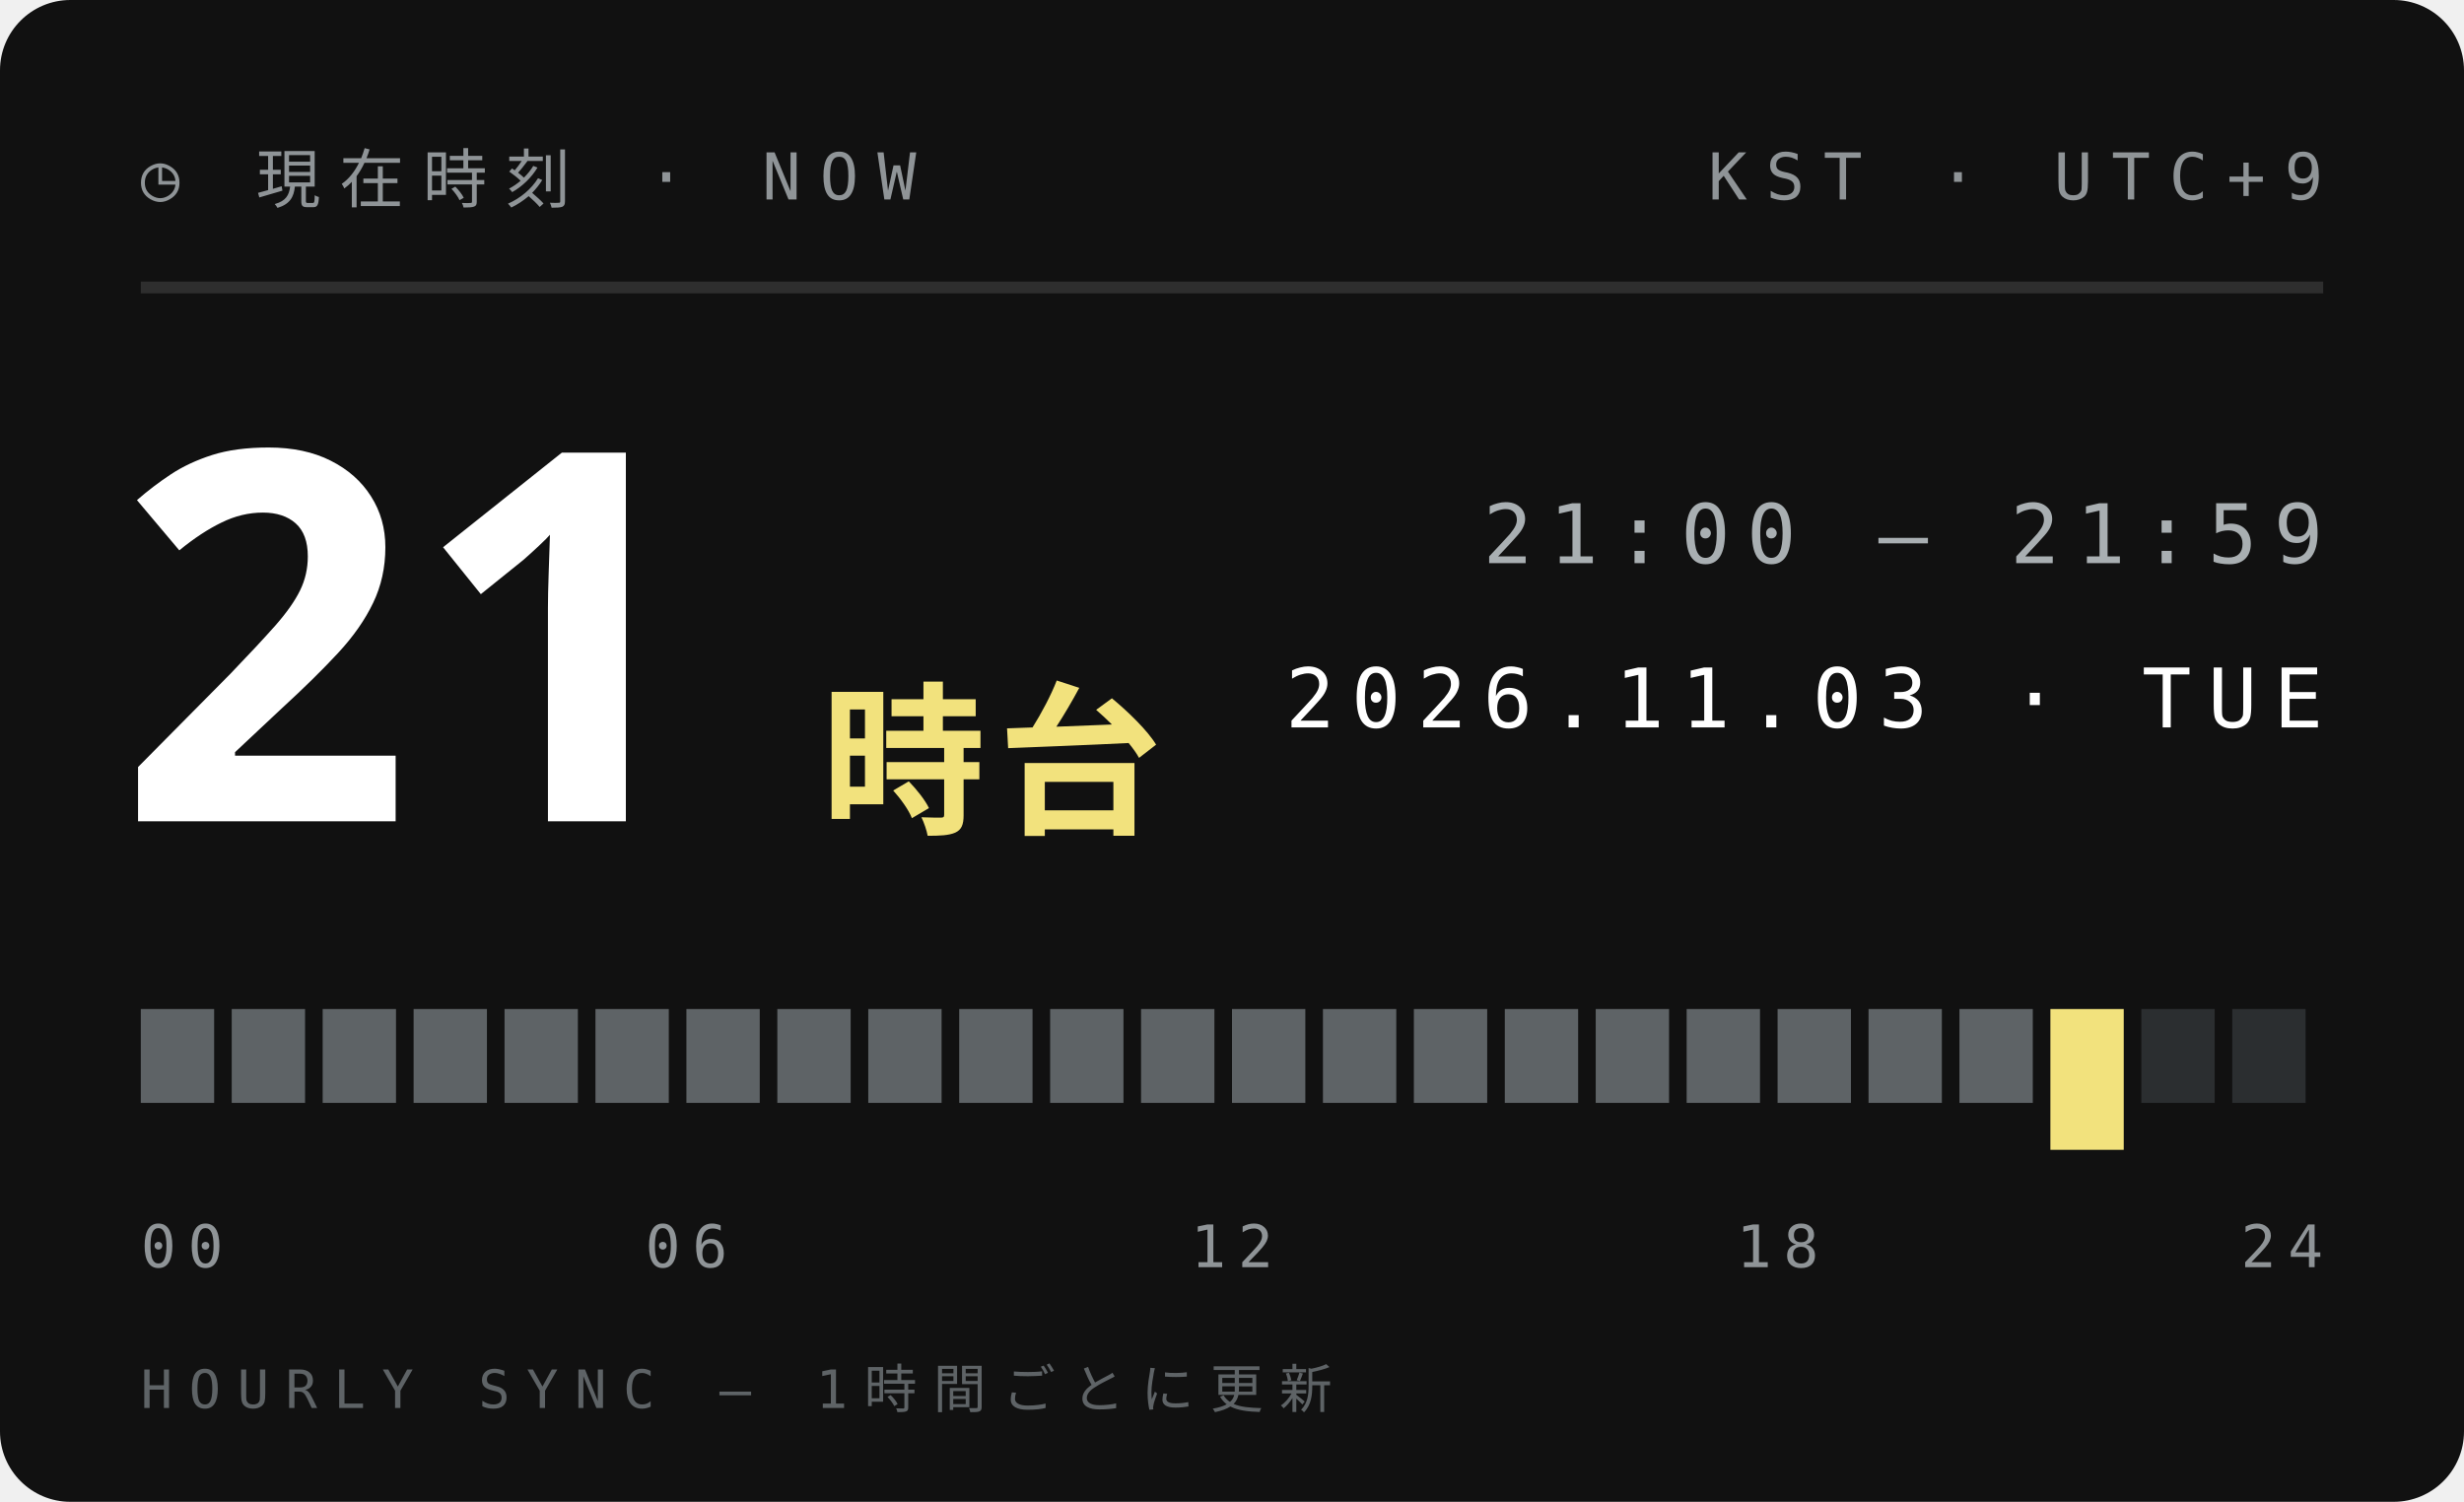
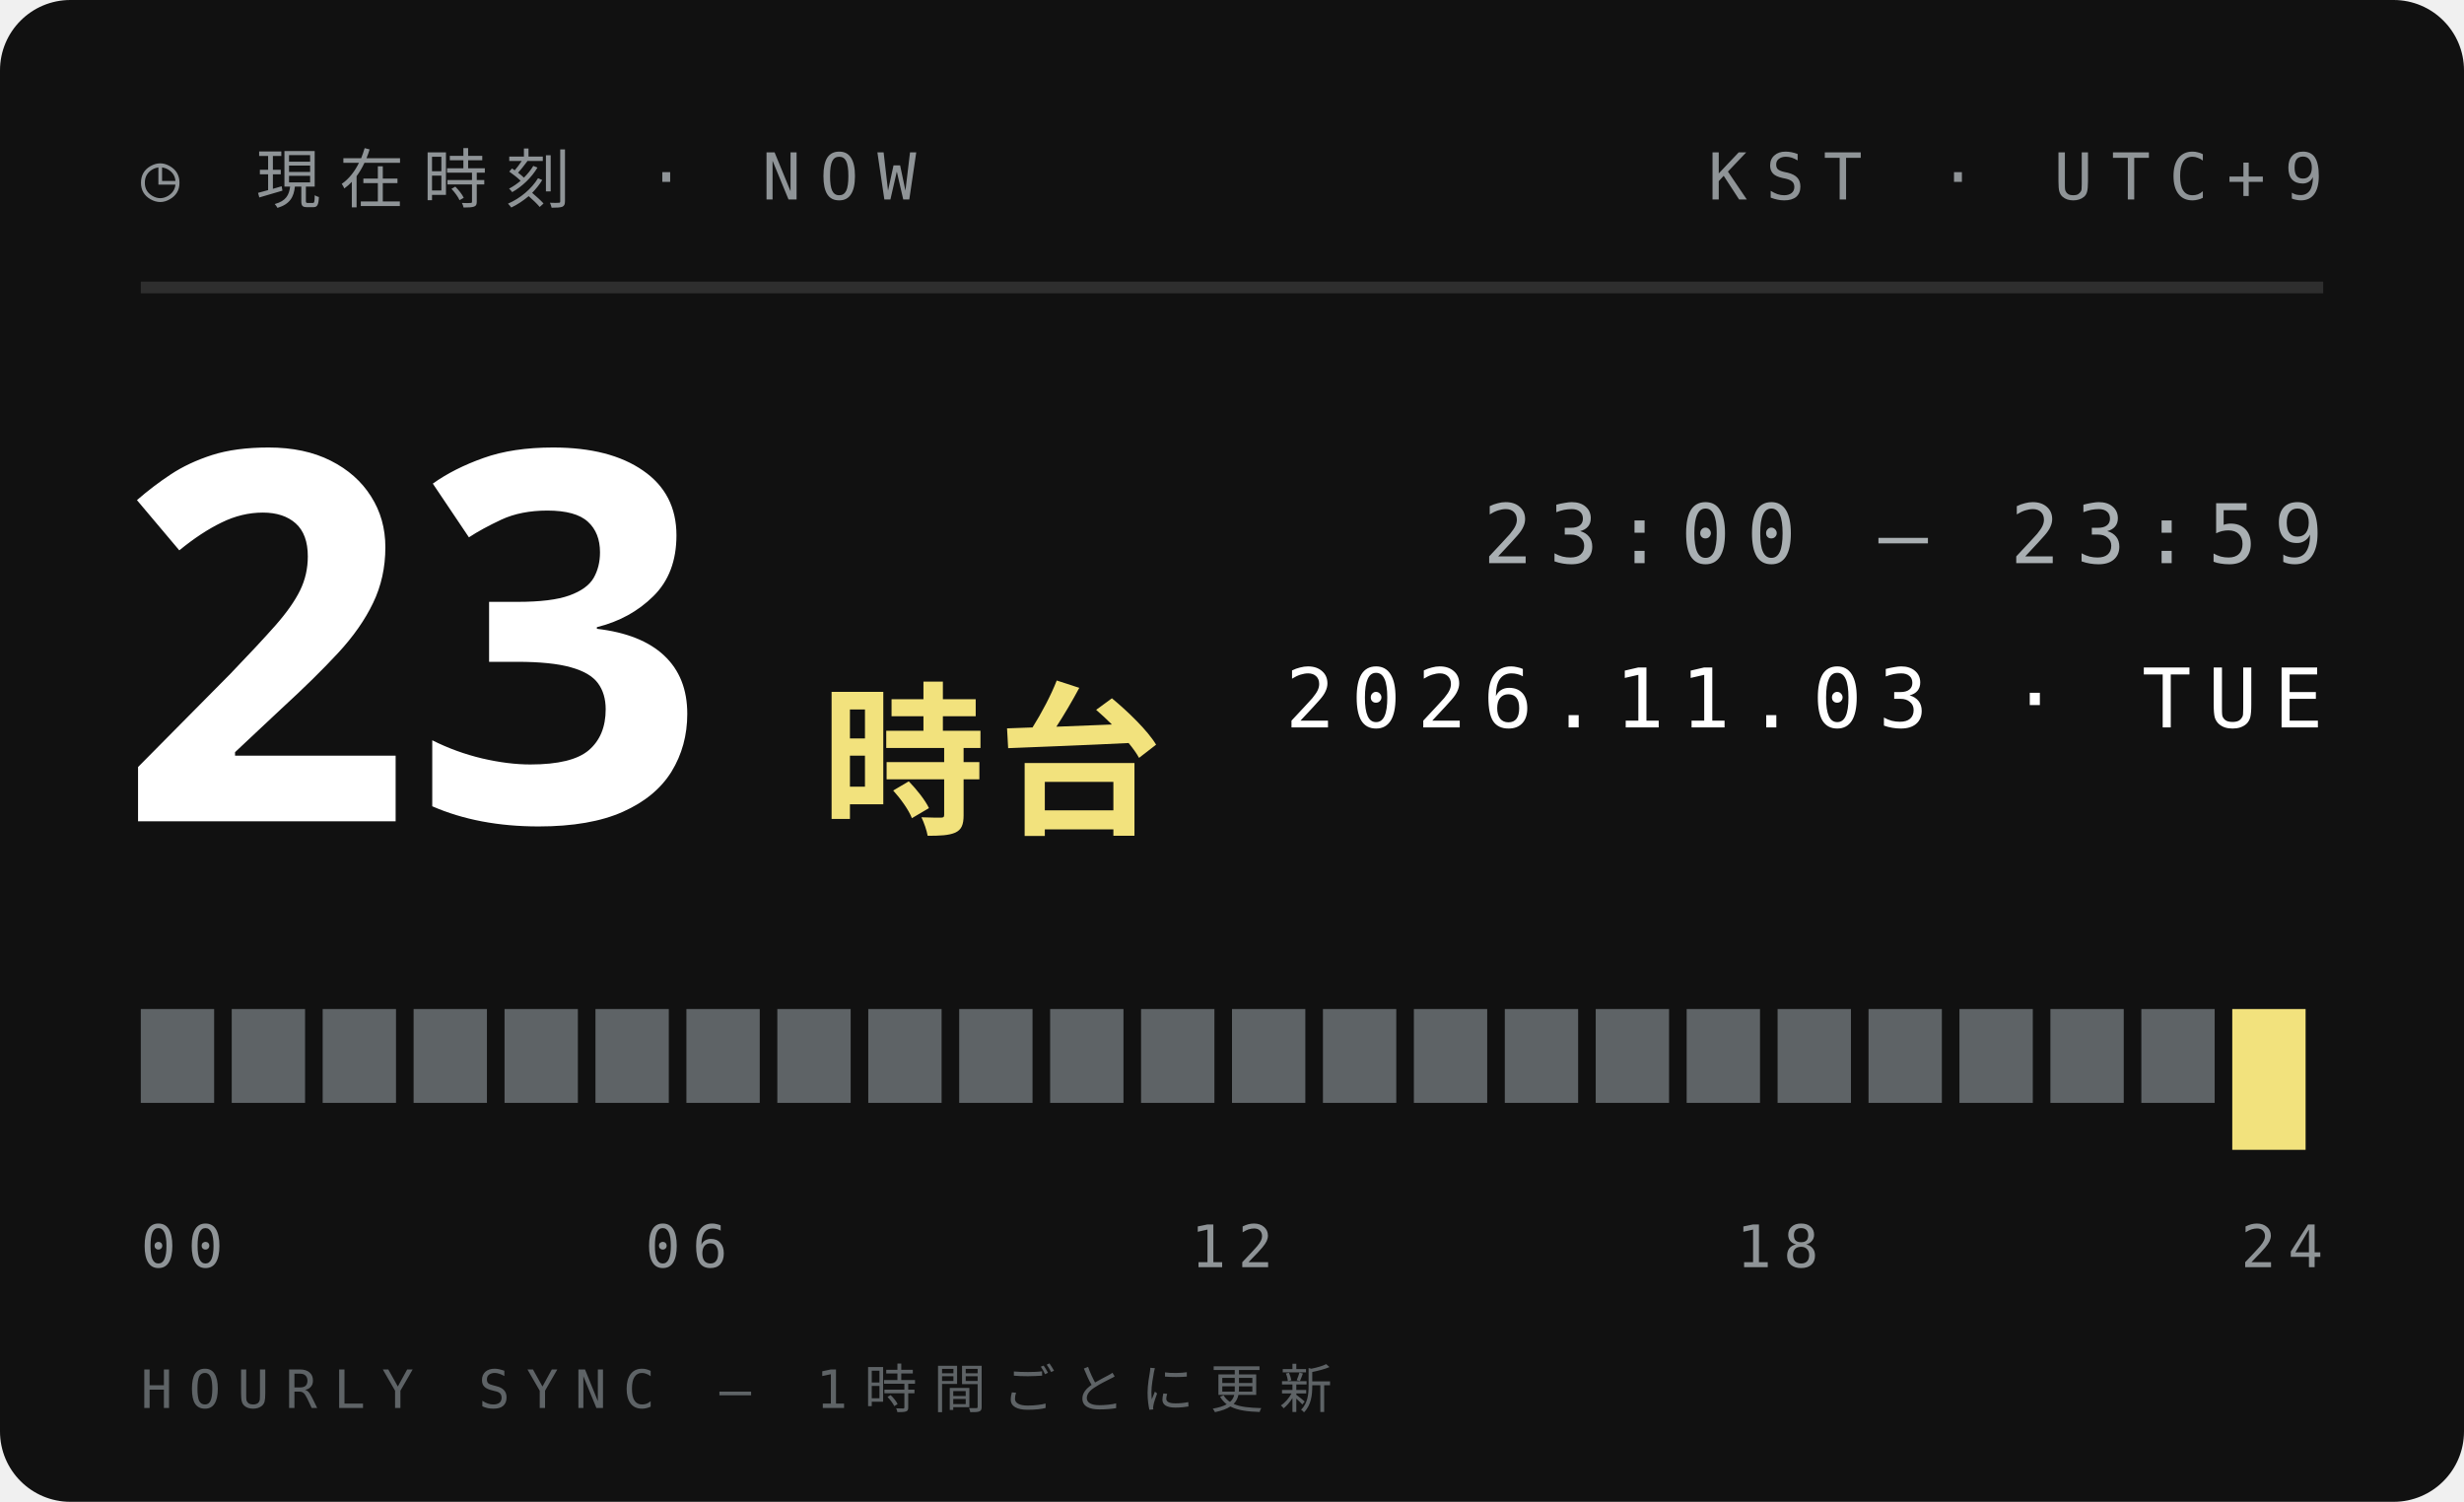
<svg xmlns="http://www.w3.org/2000/svg" width="210" height="128">
  <style>text{font:400 6.5px 'IBM Plex Mono',Menlo,monospace;letter-spacing:1.2px;fill:#5E6366}.s{font-size:5.5px}.v{font-weight:600;font-size:9px;fill:#111;letter-spacing:0}.b{font:900 20px 'Arial Black',sans-serif;fill:#111;letter-spacing:0}.j{font:800 11px 'Hiragino Sans','Noto Sans JP',sans-serif;fill:#111;letter-spacing:2px}</style>
  <rect width="210" height="128" rx="6" fill="#111" />
  <text x="12" y="17" style="font-size:5.5px;letter-spacing:1.6px;fill:#8F9497">◷ 現在時刻 · NOW</text>
  <text x="198" y="17" text-anchor="end" style="font-size:5.5px;letter-spacing:1.6px;fill:#8F9497">KST · UTC+9</text>
  <path d="M12 24.5H198" stroke="#ffffff1f" />
-   <text class="b" x="10" y="70" style="font-size:44px;fill:#fff">21</text>
+   <text class="b" x="10" y="70" style="font-size:44px;fill:#fff">23</text>
  <text class="j" x="70" y="70" style="font-size:14px;letter-spacing:1px;fill:#F2E27D">時台</text>
-   <text x="198" y="48" text-anchor="end" style="font-size:7px;letter-spacing:1.4px;fill:#A9AFB2">21:00 — 21:59</text>
+   <text x="198" y="48" text-anchor="end" style="font-size:7px;letter-spacing:1.4px;fill:#A9AFB2">23:00 — 23:59</text>
  <text x="198" y="62" text-anchor="end" style="font-size:7px;letter-spacing:1.4px;fill:#fff">2026.11.03 · TUE</text>
  <rect x="12.00" y="86" width="6.25" height="8" fill="#5E6366" />
  <rect x="19.75" y="86" width="6.25" height="8" fill="#5E6366" />
  <rect x="27.50" y="86" width="6.25" height="8" fill="#5E6366" />
  <rect x="35.25" y="86" width="6.25" height="8" fill="#5E6366" />
  <rect x="43.00" y="86" width="6.25" height="8" fill="#5E6366" />
  <rect x="50.75" y="86" width="6.25" height="8" fill="#5E6366" />
  <rect x="58.50" y="86" width="6.25" height="8" fill="#5E6366" />
  <rect x="66.25" y="86" width="6.25" height="8" fill="#5E6366" />
  <rect x="74.00" y="86" width="6.25" height="8" fill="#5E6366" />
  <rect x="81.75" y="86" width="6.25" height="8" fill="#5E6366" />
  <rect x="89.50" y="86" width="6.25" height="8" fill="#5E6366" />
  <rect x="97.25" y="86" width="6.25" height="8" fill="#5E6366" />
  <rect x="105.00" y="86" width="6.25" height="8" fill="#5E6366" />
  <rect x="112.75" y="86" width="6.25" height="8" fill="#5E6366" />
  <rect x="120.50" y="86" width="6.25" height="8" fill="#5E6366" />
  <rect x="128.25" y="86" width="6.25" height="8" fill="#5E6366" />
  <rect x="136.00" y="86" width="6.25" height="8" fill="#5E6366" />
  <rect x="143.75" y="86" width="6.25" height="8" fill="#5E6366" />
  <rect x="151.50" y="86" width="6.25" height="8" fill="#5E6366" />
  <rect x="159.25" y="86" width="6.25" height="8" fill="#5E6366" />
  <rect x="167.00" y="86" width="6.25" height="8" fill="#5E6366" />
-   <rect x="174.75" y="86" width="6.25" height="12" fill="#F2E27D" />
-   <rect x="182.50" y="86" width="6.25" height="8" fill="#2B2E30" />
-   <rect x="190.25" y="86" width="6.25" height="8" fill="#2B2E30" />
+   <rect x="174.75" y="86" width="6.25" height="8" fill="#5E6366" />
+   <rect x="182.50" y="86" width="6.25" height="8" fill="#5E6366" />
+   <rect x="190.25" y="86" width="6.25" height="12" fill="#F2E27D" />
  <text x="12.0" y="108" text-anchor="start" style="font-size:5px;letter-spacing:1px;fill:#8F9497">00</text>
  <text x="58.5" y="108" text-anchor="middle" style="font-size:5px;letter-spacing:1px;fill:#8F9497">06</text>
  <text x="105.0" y="108" text-anchor="middle" style="font-size:5px;letter-spacing:1px;fill:#8F9497">12</text>
  <text x="151.5" y="108" text-anchor="middle" style="font-size:5px;letter-spacing:1px;fill:#8F9497">18</text>
  <text x="198.0" y="108" text-anchor="end" style="font-size:5px;letter-spacing:1px;fill:#8F9497">24</text>
  <text x="12" y="120" style="font-size:4.5px;letter-spacing:1.4px;fill:#5E6366">HOURLY SYNC — 1時間ごとに更新</text>
</svg>
